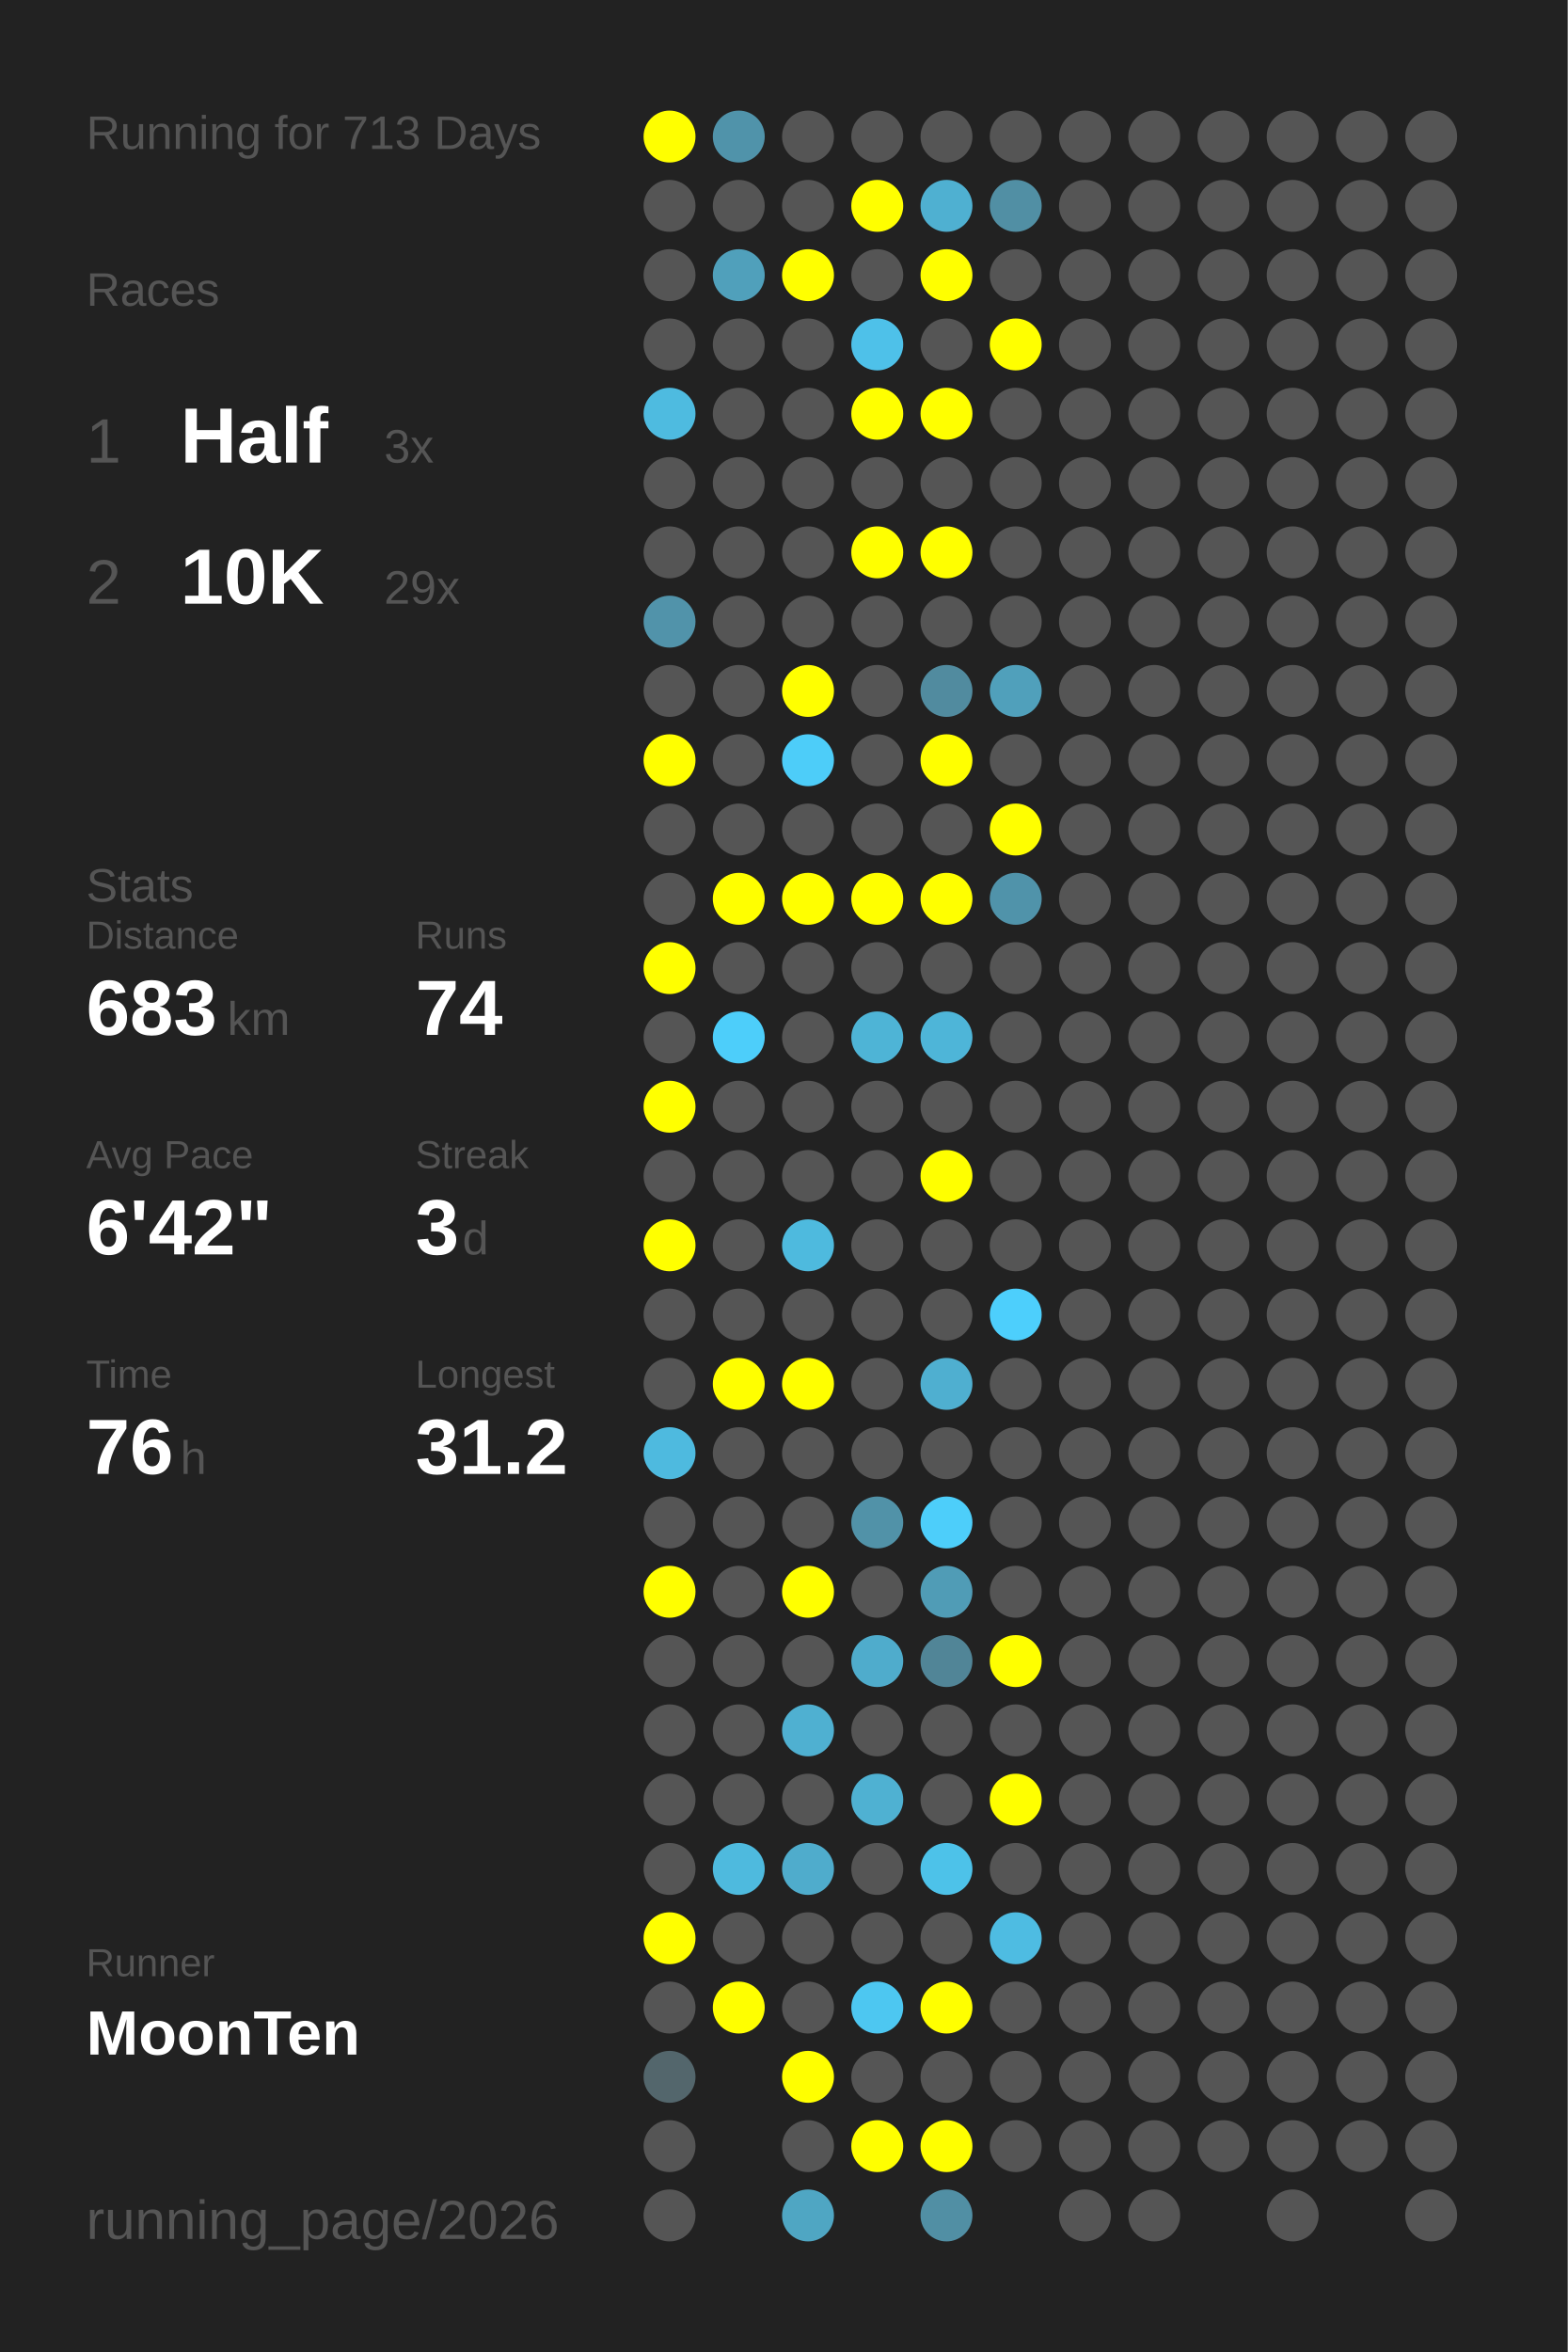
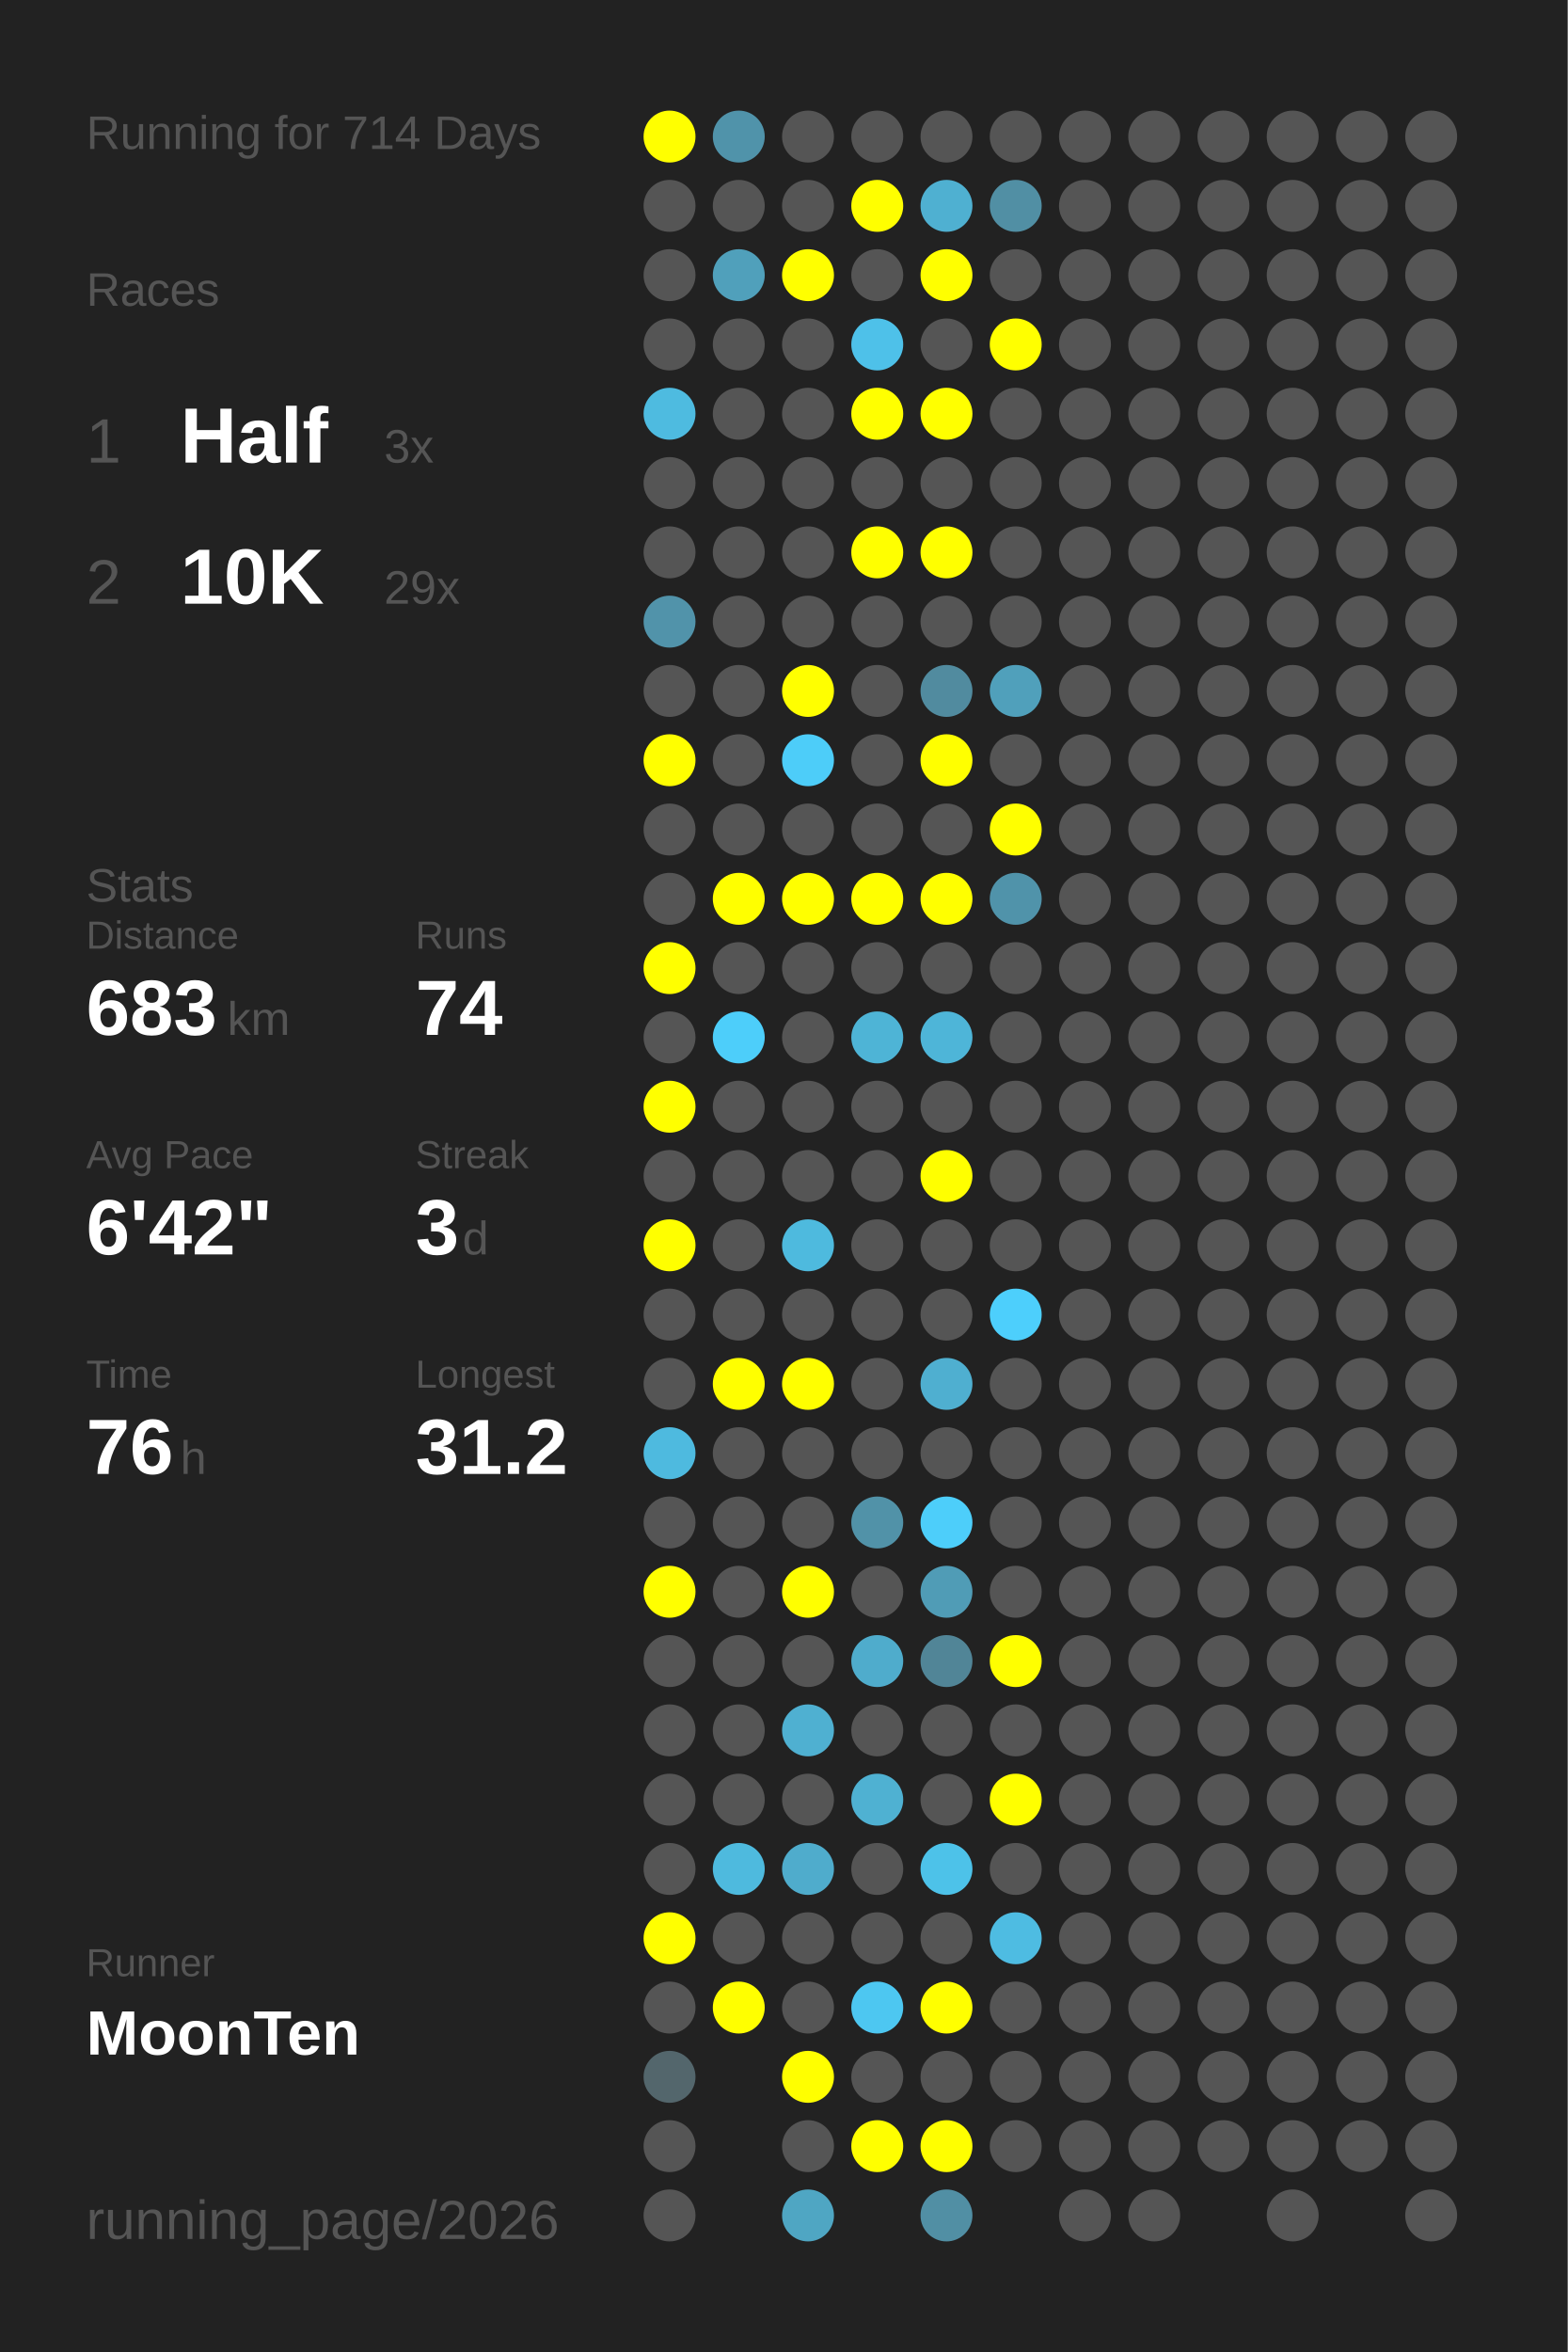
<svg xmlns="http://www.w3.org/2000/svg" baseProfile="full" height="300mm" version="1.1" viewBox="0,0,200,300" width="200mm">
  <defs />
  <rect fill="#222222" height="300" width="200" x="0" y="0" />
-   <text fill="#555555" style="font-size:6px; font-family:Arial;" x="11" y="19">Running for 713 Days</text>
+   <text fill="#555555" style="font-size:6px; font-family:Arial;" x="11" y="19">Running for 714 Days</text>
  <text fill="#555555" style="font-size:6px; font-family:Arial;" x="11" y="39">Races</text>
  <text fill="#555555" style="font-size:8px; font-family:Arial;" x="11" y="59">1</text>
  <text fill="#FFFFFF" style="font-size:10px; font-family:Arial; font-weight:bold;" x="23" y="59">Half</text>
  <text fill="#555555" style="font-size:6px; font-family:Arial;" x="49" y="59">3x</text>
  <text fill="#555555" style="font-size:8px; font-family:Arial;" x="11" y="77">2</text>
  <text fill="#FFFFFF" style="font-size:10px; font-family:Arial; font-weight:bold;" x="23" y="77">10K</text>
  <text fill="#555555" style="font-size:6px; font-family:Arial;" x="49" y="77">29x</text>
  <text fill="#555555" style="font-size:6px; font-family:Arial;" x="11" y="115">Stats</text>
  <text fill="#555555" style="font-size:5px; font-family:Arial;" x="11" y="121">Distance</text>
  <text fill="#FFFFFF" style="font-size:10px; font-family:Arial; font-weight:bold;" x="11" y="132">683</text>
  <text fill="#555555" style="font-size:6px; font-family:Arial;" x="29" y="132">km</text>
  <text fill="#555555" style="font-size:5px; font-family:Arial;" x="53" y="121">Runs</text>
  <text fill="#FFFFFF" style="font-size:10px; font-family:Arial; font-weight:bold;" x="53" y="132">74</text>
  <text fill="#555555" style="font-size:5px; font-family:Arial;" x="11" y="149">Avg Pace</text>
  <text fill="#FFFFFF" style="font-size:10px; font-family:Arial; font-weight:bold;" x="11" y="160">6'42"</text>
  <text fill="#555555" style="font-size:5px; font-family:Arial;" x="53" y="149">Streak</text>
  <text fill="#FFFFFF" style="font-size:10px; font-family:Arial; font-weight:bold;" x="53" y="160">3</text>
  <text fill="#555555" style="font-size:6px; font-family:Arial;" x="59" y="160">d</text>
  <text fill="#555555" style="font-size:5px; font-family:Arial;" x="11" y="177">Time</text>
  <text fill="#FFFFFF" style="font-size:10px; font-family:Arial; font-weight:bold;" x="11" y="188">76</text>
  <text fill="#555555" style="font-size:6px; font-family:Arial;" x="23" y="188">h</text>
  <text fill="#555555" style="font-size:5px; font-family:Arial;" x="53" y="177">Longest</text>
  <text fill="#FFFFFF" style="font-size:10px; font-family:Arial; font-weight:bold;" x="53" y="188">31.2</text>
  <text fill="#555555" style="font-size:5px; font-family:Arial;" x="11" y="252.065">Runner</text>
  <text fill="#FFFFFF" style="font-size:8px; font-family:Arial; font-weight:bold;" x="11" y="262.065">MoonTen</text>
  <text fill="#555555" style="font-size:7px; font-family:Arial;" x="11" y="285.581">running_page/2026</text>
  <circle cx="85.417" cy="17.419" fill="#FFFF00" r="3.312" />
  <circle cx="85.417" cy="26.258" fill="#555555" r="3.312" />
  <circle cx="85.417" cy="35.097" fill="#555555" r="3.312" />
  <circle cx="85.417" cy="43.935" fill="#555555" r="3.312" />
  <circle cx="85.417" cy="52.774" fill="#4ebbe0" r="3.312" />
  <circle cx="85.417" cy="61.613" fill="#555555" r="3.312" />
  <circle cx="85.417" cy="70.452" fill="#555555" r="3.312" />
  <circle cx="85.417" cy="79.29" fill="#5193aa" r="3.312" />
  <circle cx="85.417" cy="88.129" fill="#555555" r="3.312" />
  <circle cx="85.417" cy="96.968" fill="#FFFF00" r="3.312" />
  <circle cx="85.417" cy="105.806" fill="#555555" r="3.312" />
  <circle cx="85.417" cy="114.645" fill="#555555" r="3.312" />
  <circle cx="85.417" cy="123.484" fill="#FFFF00" r="3.312" />
  <circle cx="85.417" cy="132.323" fill="#555555" r="3.312" />
  <circle cx="85.417" cy="141.161" fill="#FFFF00" r="3.312" />
  <circle cx="85.417" cy="150" fill="#555555" r="3.312" />
  <circle cx="85.417" cy="158.839" fill="#FFFF00" r="3.312" />
  <circle cx="85.417" cy="167.677" fill="#555555" r="3.312" />
  <circle cx="85.417" cy="176.516" fill="#555555" r="3.312" />
  <circle cx="85.417" cy="185.355" fill="#4ebadf" r="3.312" />
  <circle cx="85.417" cy="194.194" fill="#555555" r="3.312" />
  <circle cx="85.417" cy="203.032" fill="#FFFF00" r="3.312" />
  <circle cx="85.417" cy="211.871" fill="#555555" r="3.312" />
  <circle cx="85.417" cy="220.71" fill="#555555" r="3.312" />
  <circle cx="85.417" cy="229.548" fill="#555555" r="3.312" />
  <circle cx="85.417" cy="238.387" fill="#555555" r="3.312" />
  <circle cx="85.417" cy="247.226" fill="#FFFF00" r="3.312" />
  <circle cx="85.417" cy="256.065" fill="#555555" r="3.312" />
  <circle cx="85.417" cy="264.903" fill="#53666c" r="3.312" />
  <circle cx="85.417" cy="273.742" fill="#555555" r="3.312" />
  <circle cx="85.417" cy="282.581" fill="#555555" r="3.312" />
  <circle cx="94.25" cy="17.419" fill="#5093aa" r="3.312" />
  <circle cx="94.25" cy="26.258" fill="#555555" r="3.312" />
  <circle cx="94.25" cy="35.097" fill="#50a0bb" r="3.312" />
  <circle cx="94.25" cy="43.935" fill="#555555" r="3.312" />
  <circle cx="94.25" cy="52.774" fill="#555555" r="3.312" />
  <circle cx="94.25" cy="61.613" fill="#555555" r="3.312" />
  <circle cx="94.25" cy="70.452" fill="#555555" r="3.312" />
  <circle cx="94.25" cy="79.29" fill="#555555" r="3.312" />
  <circle cx="94.25" cy="88.129" fill="#555555" r="3.312" />
  <circle cx="94.25" cy="96.968" fill="#555555" r="3.312" />
  <circle cx="94.25" cy="105.806" fill="#555555" r="3.312" />
  <circle cx="94.25" cy="114.645" fill="#FFFF00" r="3.312" />
  <circle cx="94.25" cy="123.484" fill="#555555" r="3.312" />
  <circle cx="94.25" cy="132.323" fill="#4dcefa" r="3.312" />
  <circle cx="94.25" cy="141.161" fill="#555555" r="3.312" />
  <circle cx="94.25" cy="150" fill="#555555" r="3.312" />
  <circle cx="94.25" cy="158.839" fill="#555555" r="3.312" />
  <circle cx="94.25" cy="167.677" fill="#555555" r="3.312" />
  <circle cx="94.25" cy="176.516" fill="#FFFF00" r="3.312" />
  <circle cx="94.25" cy="185.355" fill="#555555" r="3.312" />
  <circle cx="94.25" cy="194.194" fill="#555555" r="3.312" />
  <circle cx="94.25" cy="203.032" fill="#555555" r="3.312" />
  <circle cx="94.25" cy="211.871" fill="#555555" r="3.312" />
  <circle cx="94.25" cy="220.71" fill="#555555" r="3.312" />
  <circle cx="94.25" cy="229.548" fill="#555555" r="3.312" />
  <circle cx="94.25" cy="238.387" fill="#4ebade" r="3.312" />
  <circle cx="94.25" cy="247.226" fill="#555555" r="3.312" />
  <circle cx="94.25" cy="256.065" fill="#FFFF00" r="3.312" />
  <circle cx="103.083" cy="17.419" fill="#555555" r="3.312" />
  <circle cx="103.083" cy="26.258" fill="#555555" r="3.312" />
  <circle cx="103.083" cy="35.097" fill="#FFFF00" r="3.312" />
  <circle cx="103.083" cy="43.935" fill="#555555" r="3.312" />
  <circle cx="103.083" cy="52.774" fill="#555555" r="3.312" />
  <circle cx="103.083" cy="61.613" fill="#555555" r="3.312" />
  <circle cx="103.083" cy="70.452" fill="#555555" r="3.312" />
  <circle cx="103.083" cy="79.29" fill="#555555" r="3.312" />
  <circle cx="103.083" cy="88.129" fill="#FFFF00" r="3.312" />
  <circle cx="103.083" cy="96.968" fill="#4dcdf9" r="3.312" />
  <circle cx="103.083" cy="105.806" fill="#555555" r="3.312" />
  <circle cx="103.083" cy="114.645" fill="#FFFF00" r="3.312" />
  <circle cx="103.083" cy="123.484" fill="#555555" r="3.312" />
  <circle cx="103.083" cy="132.323" fill="#555555" r="3.312" />
  <circle cx="103.083" cy="141.161" fill="#555555" r="3.312" />
  <circle cx="103.083" cy="150" fill="#555555" r="3.312" />
  <circle cx="103.083" cy="158.839" fill="#4ebade" r="3.312" />
  <circle cx="103.083" cy="167.677" fill="#555555" r="3.312" />
  <circle cx="103.083" cy="176.516" fill="#FFFF00" r="3.312" />
  <circle cx="103.083" cy="185.355" fill="#555555" r="3.312" />
  <circle cx="103.083" cy="194.194" fill="#555555" r="3.312" />
  <circle cx="103.083" cy="203.032" fill="#FFFF00" r="3.312" />
  <circle cx="103.083" cy="211.871" fill="#555555" r="3.312" />
  <circle cx="103.083" cy="220.71" fill="#4fb0d1" r="3.312" />
  <circle cx="103.083" cy="229.548" fill="#555555" r="3.312" />
  <circle cx="103.083" cy="238.387" fill="#4faccc" r="3.312" />
  <circle cx="103.083" cy="247.226" fill="#555555" r="3.312" />
  <circle cx="103.083" cy="256.065" fill="#555555" r="3.312" />
  <circle cx="103.083" cy="264.903" fill="#FFFF00" r="3.312" />
  <circle cx="103.083" cy="273.742" fill="#555555" r="3.312" />
  <circle cx="103.083" cy="282.581" fill="#4fa6c3" r="3.312" />
  <circle cx="111.917" cy="17.419" fill="#555555" r="3.312" />
  <circle cx="111.917" cy="26.258" fill="#FFFF00" r="3.312" />
  <circle cx="111.917" cy="35.097" fill="#555555" r="3.312" />
  <circle cx="111.917" cy="43.935" fill="#4ec1e9" r="3.312" />
  <circle cx="111.917" cy="52.774" fill="#FFFF00" r="3.312" />
  <circle cx="111.917" cy="61.613" fill="#555555" r="3.312" />
  <circle cx="111.917" cy="70.452" fill="#FFFF00" r="3.312" />
  <circle cx="111.917" cy="79.29" fill="#555555" r="3.312" />
  <circle cx="111.917" cy="88.129" fill="#555555" r="3.312" />
  <circle cx="111.917" cy="96.968" fill="#555555" r="3.312" />
  <circle cx="111.917" cy="105.806" fill="#555555" r="3.312" />
  <circle cx="111.917" cy="114.645" fill="#FFFF00" r="3.312" />
  <circle cx="111.917" cy="123.484" fill="#555555" r="3.312" />
  <circle cx="111.917" cy="132.323" fill="#4eb4d6" r="3.312" />
  <circle cx="111.917" cy="141.161" fill="#555555" r="3.312" />
  <circle cx="111.917" cy="150" fill="#555555" r="3.312" />
  <circle cx="111.917" cy="158.839" fill="#555555" r="3.312" />
  <circle cx="111.917" cy="167.677" fill="#555555" r="3.312" />
  <circle cx="111.917" cy="176.516" fill="#555555" r="3.312" />
  <circle cx="111.917" cy="185.355" fill="#555555" r="3.312" />
  <circle cx="111.917" cy="194.194" fill="#5192a8" r="3.312" />
  <circle cx="111.917" cy="203.032" fill="#555555" r="3.312" />
  <circle cx="111.917" cy="211.871" fill="#4faccc" r="3.312" />
  <circle cx="111.917" cy="220.71" fill="#555555" r="3.312" />
  <circle cx="111.917" cy="229.548" fill="#4fb1d2" r="3.312" />
  <circle cx="111.917" cy="238.387" fill="#555555" r="3.312" />
  <circle cx="111.917" cy="247.226" fill="#555555" r="3.312" />
  <circle cx="111.917" cy="256.065" fill="#4dc7f1" r="3.312" />
  <circle cx="111.917" cy="264.903" fill="#555555" r="3.312" />
  <circle cx="111.917" cy="273.742" fill="#FFFF00" r="3.312" />
  <circle cx="120.75" cy="17.419" fill="#555555" r="3.312" />
  <circle cx="120.75" cy="26.258" fill="#4fb0d1" r="3.312" />
  <circle cx="120.75" cy="35.097" fill="#FFFF00" r="3.312" />
  <circle cx="120.75" cy="43.935" fill="#555555" r="3.312" />
  <circle cx="120.75" cy="52.774" fill="#FFFF00" r="3.312" />
  <circle cx="120.75" cy="61.613" fill="#555555" r="3.312" />
  <circle cx="120.75" cy="70.452" fill="#FFFF00" r="3.312" />
  <circle cx="120.75" cy="79.29" fill="#555555" r="3.312" />
  <circle cx="120.75" cy="88.129" fill="#518b9f" r="3.312" />
  <circle cx="120.75" cy="96.968" fill="#FFFF00" r="3.312" />
  <circle cx="120.75" cy="105.806" fill="#555555" r="3.312" />
  <circle cx="120.75" cy="114.645" fill="#FFFF00" r="3.312" />
  <circle cx="120.75" cy="123.484" fill="#555555" r="3.312" />
  <circle cx="120.75" cy="132.323" fill="#4eb5d8" r="3.312" />
  <circle cx="120.75" cy="141.161" fill="#555555" r="3.312" />
  <circle cx="120.75" cy="150" fill="#FFFF00" r="3.312" />
  <circle cx="120.75" cy="158.839" fill="#555555" r="3.312" />
  <circle cx="120.75" cy="167.677" fill="#555555" r="3.312" />
  <circle cx="120.75" cy="176.516" fill="#4fafd0" r="3.312" />
  <circle cx="120.75" cy="185.355" fill="#555555" r="3.312" />
  <circle cx="120.75" cy="194.194" fill="#4dcefa" r="3.312" />
  <circle cx="120.75" cy="203.032" fill="#509cb6" r="3.312" />
  <circle cx="120.75" cy="211.871" fill="#518597" r="3.312" />
  <circle cx="120.75" cy="220.71" fill="#555555" r="3.312" />
  <circle cx="120.75" cy="229.548" fill="#555555" r="3.312" />
  <circle cx="120.75" cy="238.387" fill="#4dc2e9" r="3.312" />
  <circle cx="120.75" cy="247.226" fill="#555555" r="3.312" />
  <circle cx="120.75" cy="256.065" fill="#FFFF00" r="3.312" />
  <circle cx="120.75" cy="264.903" fill="#555555" r="3.312" />
  <circle cx="120.75" cy="273.742" fill="#FFFF00" r="3.312" />
  <circle cx="120.75" cy="282.581" fill="#518fa4" r="3.312" />
  <circle cx="129.583" cy="17.419" fill="#555555" r="3.312" />
  <circle cx="129.583" cy="26.258" fill="#518fa4" r="3.312" />
  <circle cx="129.583" cy="35.097" fill="#555555" r="3.312" />
  <circle cx="129.583" cy="43.935" fill="#FFFF00" r="3.312" />
  <circle cx="129.583" cy="52.774" fill="#555555" r="3.312" />
  <circle cx="129.583" cy="61.613" fill="#555555" r="3.312" />
  <circle cx="129.583" cy="70.452" fill="#555555" r="3.312" />
  <circle cx="129.583" cy="79.29" fill="#555555" r="3.312" />
  <circle cx="129.583" cy="88.129" fill="#50a0bb" r="3.312" />
  <circle cx="129.583" cy="96.968" fill="#555555" r="3.312" />
  <circle cx="129.583" cy="105.806" fill="#FFFF00" r="3.312" />
  <circle cx="129.583" cy="114.645" fill="#5093aa" r="3.312" />
  <circle cx="129.583" cy="123.484" fill="#555555" r="3.312" />
  <circle cx="129.583" cy="132.323" fill="#555555" r="3.312" />
  <circle cx="129.583" cy="141.161" fill="#555555" r="3.312" />
  <circle cx="129.583" cy="150" fill="#555555" r="3.312" />
  <circle cx="129.583" cy="158.839" fill="#555555" r="3.312" />
  <circle cx="129.583" cy="167.677" fill="#4dcffc" r="3.312" />
  <circle cx="129.583" cy="176.516" fill="#555555" r="3.312" />
  <circle cx="129.583" cy="185.355" fill="#555555" r="3.312" />
  <circle cx="129.583" cy="194.194" fill="#555555" r="3.312" />
  <circle cx="129.583" cy="203.032" fill="#555555" r="3.312" />
  <circle cx="129.583" cy="211.871" fill="#FFFF00" r="3.312" />
  <circle cx="129.583" cy="220.71" fill="#555555" r="3.312" />
  <circle cx="129.583" cy="229.548" fill="#FFFF00" r="3.312" />
  <circle cx="129.583" cy="238.387" fill="#555555" r="3.312" />
  <circle cx="129.583" cy="247.226" fill="#4ebce2" r="3.312" />
  <circle cx="129.583" cy="256.065" fill="#555555" r="3.312" />
  <circle cx="129.583" cy="264.903" fill="#555555" r="3.312" />
  <circle cx="129.583" cy="273.742" fill="#555555" r="3.312" />
  <circle cx="138.417" cy="17.419" fill="#555555" r="3.312" />
  <circle cx="138.417" cy="26.258" fill="#555555" r="3.312" />
  <circle cx="138.417" cy="35.097" fill="#555555" r="3.312" />
  <circle cx="138.417" cy="43.935" fill="#555555" r="3.312" />
  <circle cx="138.417" cy="52.774" fill="#555555" r="3.312" />
  <circle cx="138.417" cy="61.613" fill="#555555" r="3.312" />
  <circle cx="138.417" cy="70.452" fill="#555555" r="3.312" />
  <circle cx="138.417" cy="79.29" fill="#555555" r="3.312" />
  <circle cx="138.417" cy="88.129" fill="#555555" r="3.312" />
  <circle cx="138.417" cy="96.968" fill="#555555" r="3.312" />
  <circle cx="138.417" cy="105.806" fill="#555555" r="3.312" />
  <circle cx="138.417" cy="114.645" fill="#555555" r="3.312" />
  <circle cx="138.417" cy="123.484" fill="#555555" r="3.312" />
  <circle cx="138.417" cy="132.323" fill="#555555" r="3.312" />
  <circle cx="138.417" cy="141.161" fill="#555555" r="3.312" />
  <circle cx="138.417" cy="150" fill="#555555" r="3.312" />
  <circle cx="138.417" cy="158.839" fill="#555555" r="3.312" />
  <circle cx="138.417" cy="167.677" fill="#555555" r="3.312" />
  <circle cx="138.417" cy="176.516" fill="#555555" r="3.312" />
  <circle cx="138.417" cy="185.355" fill="#555555" r="3.312" />
  <circle cx="138.417" cy="194.194" fill="#555555" r="3.312" />
  <circle cx="138.417" cy="203.032" fill="#555555" r="3.312" />
  <circle cx="138.417" cy="211.871" fill="#555555" r="3.312" />
  <circle cx="138.417" cy="220.71" fill="#555555" r="3.312" />
  <circle cx="138.417" cy="229.548" fill="#555555" r="3.312" />
  <circle cx="138.417" cy="238.387" fill="#555555" r="3.312" />
  <circle cx="138.417" cy="247.226" fill="#555555" r="3.312" />
  <circle cx="138.417" cy="256.065" fill="#555555" r="3.312" />
  <circle cx="138.417" cy="264.903" fill="#555555" r="3.312" />
  <circle cx="138.417" cy="273.742" fill="#555555" r="3.312" />
  <circle cx="138.417" cy="282.581" fill="#555555" r="3.312" />
  <circle cx="147.25" cy="17.419" fill="#555555" r="3.312" />
  <circle cx="147.25" cy="26.258" fill="#555555" r="3.312" />
  <circle cx="147.25" cy="35.097" fill="#555555" r="3.312" />
  <circle cx="147.25" cy="43.935" fill="#555555" r="3.312" />
  <circle cx="147.25" cy="52.774" fill="#555555" r="3.312" />
  <circle cx="147.25" cy="61.613" fill="#555555" r="3.312" />
  <circle cx="147.25" cy="70.452" fill="#555555" r="3.312" />
  <circle cx="147.25" cy="79.29" fill="#555555" r="3.312" />
  <circle cx="147.25" cy="88.129" fill="#555555" r="3.312" />
  <circle cx="147.25" cy="96.968" fill="#555555" r="3.312" />
  <circle cx="147.25" cy="105.806" fill="#555555" r="3.312" />
  <circle cx="147.25" cy="114.645" fill="#555555" r="3.312" />
  <circle cx="147.25" cy="123.484" fill="#555555" r="3.312" />
  <circle cx="147.25" cy="132.323" fill="#555555" r="3.312" />
  <circle cx="147.25" cy="141.161" fill="#555555" r="3.312" />
  <circle cx="147.25" cy="150" fill="#555555" r="3.312" />
  <circle cx="147.25" cy="158.839" fill="#555555" r="3.312" />
  <circle cx="147.25" cy="167.677" fill="#555555" r="3.312" />
  <circle cx="147.25" cy="176.516" fill="#555555" r="3.312" />
  <circle cx="147.25" cy="185.355" fill="#555555" r="3.312" />
  <circle cx="147.25" cy="194.194" fill="#555555" r="3.312" />
  <circle cx="147.25" cy="203.032" fill="#555555" r="3.312" />
  <circle cx="147.25" cy="211.871" fill="#555555" r="3.312" />
  <circle cx="147.25" cy="220.71" fill="#555555" r="3.312" />
  <circle cx="147.25" cy="229.548" fill="#555555" r="3.312" />
  <circle cx="147.25" cy="238.387" fill="#555555" r="3.312" />
  <circle cx="147.25" cy="247.226" fill="#555555" r="3.312" />
  <circle cx="147.25" cy="256.065" fill="#555555" r="3.312" />
  <circle cx="147.25" cy="264.903" fill="#555555" r="3.312" />
  <circle cx="147.25" cy="273.742" fill="#555555" r="3.312" />
  <circle cx="147.25" cy="282.581" fill="#555555" r="3.312" />
  <circle cx="156.083" cy="17.419" fill="#555555" r="3.312" />
  <circle cx="156.083" cy="26.258" fill="#555555" r="3.312" />
  <circle cx="156.083" cy="35.097" fill="#555555" r="3.312" />
  <circle cx="156.083" cy="43.935" fill="#555555" r="3.312" />
  <circle cx="156.083" cy="52.774" fill="#555555" r="3.312" />
  <circle cx="156.083" cy="61.613" fill="#555555" r="3.312" />
  <circle cx="156.083" cy="70.452" fill="#555555" r="3.312" />
  <circle cx="156.083" cy="79.29" fill="#555555" r="3.312" />
  <circle cx="156.083" cy="88.129" fill="#555555" r="3.312" />
  <circle cx="156.083" cy="96.968" fill="#555555" r="3.312" />
  <circle cx="156.083" cy="105.806" fill="#555555" r="3.312" />
  <circle cx="156.083" cy="114.645" fill="#555555" r="3.312" />
  <circle cx="156.083" cy="123.484" fill="#555555" r="3.312" />
  <circle cx="156.083" cy="132.323" fill="#555555" r="3.312" />
  <circle cx="156.083" cy="141.161" fill="#555555" r="3.312" />
  <circle cx="156.083" cy="150" fill="#555555" r="3.312" />
  <circle cx="156.083" cy="158.839" fill="#555555" r="3.312" />
  <circle cx="156.083" cy="167.677" fill="#555555" r="3.312" />
  <circle cx="156.083" cy="176.516" fill="#555555" r="3.312" />
  <circle cx="156.083" cy="185.355" fill="#555555" r="3.312" />
  <circle cx="156.083" cy="194.194" fill="#555555" r="3.312" />
  <circle cx="156.083" cy="203.032" fill="#555555" r="3.312" />
  <circle cx="156.083" cy="211.871" fill="#555555" r="3.312" />
  <circle cx="156.083" cy="220.71" fill="#555555" r="3.312" />
  <circle cx="156.083" cy="229.548" fill="#555555" r="3.312" />
  <circle cx="156.083" cy="238.387" fill="#555555" r="3.312" />
  <circle cx="156.083" cy="247.226" fill="#555555" r="3.312" />
  <circle cx="156.083" cy="256.065" fill="#555555" r="3.312" />
  <circle cx="156.083" cy="264.903" fill="#555555" r="3.312" />
  <circle cx="156.083" cy="273.742" fill="#555555" r="3.312" />
  <circle cx="164.917" cy="17.419" fill="#555555" r="3.312" />
  <circle cx="164.917" cy="26.258" fill="#555555" r="3.312" />
  <circle cx="164.917" cy="35.097" fill="#555555" r="3.312" />
  <circle cx="164.917" cy="43.935" fill="#555555" r="3.312" />
  <circle cx="164.917" cy="52.774" fill="#555555" r="3.312" />
  <circle cx="164.917" cy="61.613" fill="#555555" r="3.312" />
  <circle cx="164.917" cy="70.452" fill="#555555" r="3.312" />
  <circle cx="164.917" cy="79.29" fill="#555555" r="3.312" />
  <circle cx="164.917" cy="88.129" fill="#555555" r="3.312" />
  <circle cx="164.917" cy="96.968" fill="#555555" r="3.312" />
  <circle cx="164.917" cy="105.806" fill="#555555" r="3.312" />
  <circle cx="164.917" cy="114.645" fill="#555555" r="3.312" />
  <circle cx="164.917" cy="123.484" fill="#555555" r="3.312" />
  <circle cx="164.917" cy="132.323" fill="#555555" r="3.312" />
  <circle cx="164.917" cy="141.161" fill="#555555" r="3.312" />
  <circle cx="164.917" cy="150" fill="#555555" r="3.312" />
  <circle cx="164.917" cy="158.839" fill="#555555" r="3.312" />
  <circle cx="164.917" cy="167.677" fill="#555555" r="3.312" />
  <circle cx="164.917" cy="176.516" fill="#555555" r="3.312" />
  <circle cx="164.917" cy="185.355" fill="#555555" r="3.312" />
  <circle cx="164.917" cy="194.194" fill="#555555" r="3.312" />
  <circle cx="164.917" cy="203.032" fill="#555555" r="3.312" />
  <circle cx="164.917" cy="211.871" fill="#555555" r="3.312" />
  <circle cx="164.917" cy="220.71" fill="#555555" r="3.312" />
  <circle cx="164.917" cy="229.548" fill="#555555" r="3.312" />
  <circle cx="164.917" cy="238.387" fill="#555555" r="3.312" />
  <circle cx="164.917" cy="247.226" fill="#555555" r="3.312" />
  <circle cx="164.917" cy="256.065" fill="#555555" r="3.312" />
  <circle cx="164.917" cy="264.903" fill="#555555" r="3.312" />
  <circle cx="164.917" cy="273.742" fill="#555555" r="3.312" />
  <circle cx="164.917" cy="282.581" fill="#555555" r="3.312" />
  <circle cx="173.75" cy="17.419" fill="#555555" r="3.312" />
  <circle cx="173.75" cy="26.258" fill="#555555" r="3.312" />
  <circle cx="173.75" cy="35.097" fill="#555555" r="3.312" />
  <circle cx="173.75" cy="43.935" fill="#555555" r="3.312" />
  <circle cx="173.75" cy="52.774" fill="#555555" r="3.312" />
  <circle cx="173.75" cy="61.613" fill="#555555" r="3.312" />
  <circle cx="173.75" cy="70.452" fill="#555555" r="3.312" />
  <circle cx="173.75" cy="79.29" fill="#555555" r="3.312" />
  <circle cx="173.75" cy="88.129" fill="#555555" r="3.312" />
  <circle cx="173.75" cy="96.968" fill="#555555" r="3.312" />
  <circle cx="173.75" cy="105.806" fill="#555555" r="3.312" />
  <circle cx="173.75" cy="114.645" fill="#555555" r="3.312" />
  <circle cx="173.75" cy="123.484" fill="#555555" r="3.312" />
  <circle cx="173.75" cy="132.323" fill="#555555" r="3.312" />
  <circle cx="173.75" cy="141.161" fill="#555555" r="3.312" />
  <circle cx="173.75" cy="150" fill="#555555" r="3.312" />
  <circle cx="173.75" cy="158.839" fill="#555555" r="3.312" />
  <circle cx="173.75" cy="167.677" fill="#555555" r="3.312" />
  <circle cx="173.75" cy="176.516" fill="#555555" r="3.312" />
  <circle cx="173.75" cy="185.355" fill="#555555" r="3.312" />
  <circle cx="173.75" cy="194.194" fill="#555555" r="3.312" />
  <circle cx="173.75" cy="203.032" fill="#555555" r="3.312" />
  <circle cx="173.75" cy="211.871" fill="#555555" r="3.312" />
  <circle cx="173.75" cy="220.71" fill="#555555" r="3.312" />
  <circle cx="173.75" cy="229.548" fill="#555555" r="3.312" />
  <circle cx="173.75" cy="238.387" fill="#555555" r="3.312" />
  <circle cx="173.75" cy="247.226" fill="#555555" r="3.312" />
  <circle cx="173.75" cy="256.065" fill="#555555" r="3.312" />
  <circle cx="173.75" cy="264.903" fill="#555555" r="3.312" />
  <circle cx="173.75" cy="273.742" fill="#555555" r="3.312" />
  <circle cx="182.583" cy="17.419" fill="#555555" r="3.312" />
  <circle cx="182.583" cy="26.258" fill="#555555" r="3.312" />
  <circle cx="182.583" cy="35.097" fill="#555555" r="3.312" />
  <circle cx="182.583" cy="43.935" fill="#555555" r="3.312" />
  <circle cx="182.583" cy="52.774" fill="#555555" r="3.312" />
  <circle cx="182.583" cy="61.613" fill="#555555" r="3.312" />
  <circle cx="182.583" cy="70.452" fill="#555555" r="3.312" />
  <circle cx="182.583" cy="79.29" fill="#555555" r="3.312" />
  <circle cx="182.583" cy="88.129" fill="#555555" r="3.312" />
  <circle cx="182.583" cy="96.968" fill="#555555" r="3.312" />
  <circle cx="182.583" cy="105.806" fill="#555555" r="3.312" />
  <circle cx="182.583" cy="114.645" fill="#555555" r="3.312" />
  <circle cx="182.583" cy="123.484" fill="#555555" r="3.312" />
  <circle cx="182.583" cy="132.323" fill="#555555" r="3.312" />
  <circle cx="182.583" cy="141.161" fill="#555555" r="3.312" />
  <circle cx="182.583" cy="150" fill="#555555" r="3.312" />
  <circle cx="182.583" cy="158.839" fill="#555555" r="3.312" />
  <circle cx="182.583" cy="167.677" fill="#555555" r="3.312" />
  <circle cx="182.583" cy="176.516" fill="#555555" r="3.312" />
  <circle cx="182.583" cy="185.355" fill="#555555" r="3.312" />
  <circle cx="182.583" cy="194.194" fill="#555555" r="3.312" />
  <circle cx="182.583" cy="203.032" fill="#555555" r="3.312" />
  <circle cx="182.583" cy="211.871" fill="#555555" r="3.312" />
  <circle cx="182.583" cy="220.71" fill="#555555" r="3.312" />
  <circle cx="182.583" cy="229.548" fill="#555555" r="3.312" />
  <circle cx="182.583" cy="238.387" fill="#555555" r="3.312" />
  <circle cx="182.583" cy="247.226" fill="#555555" r="3.312" />
  <circle cx="182.583" cy="256.065" fill="#555555" r="3.312" />
  <circle cx="182.583" cy="264.903" fill="#555555" r="3.312" />
  <circle cx="182.583" cy="273.742" fill="#555555" r="3.312" />
  <circle cx="182.583" cy="282.581" fill="#555555" r="3.312" />
</svg>
